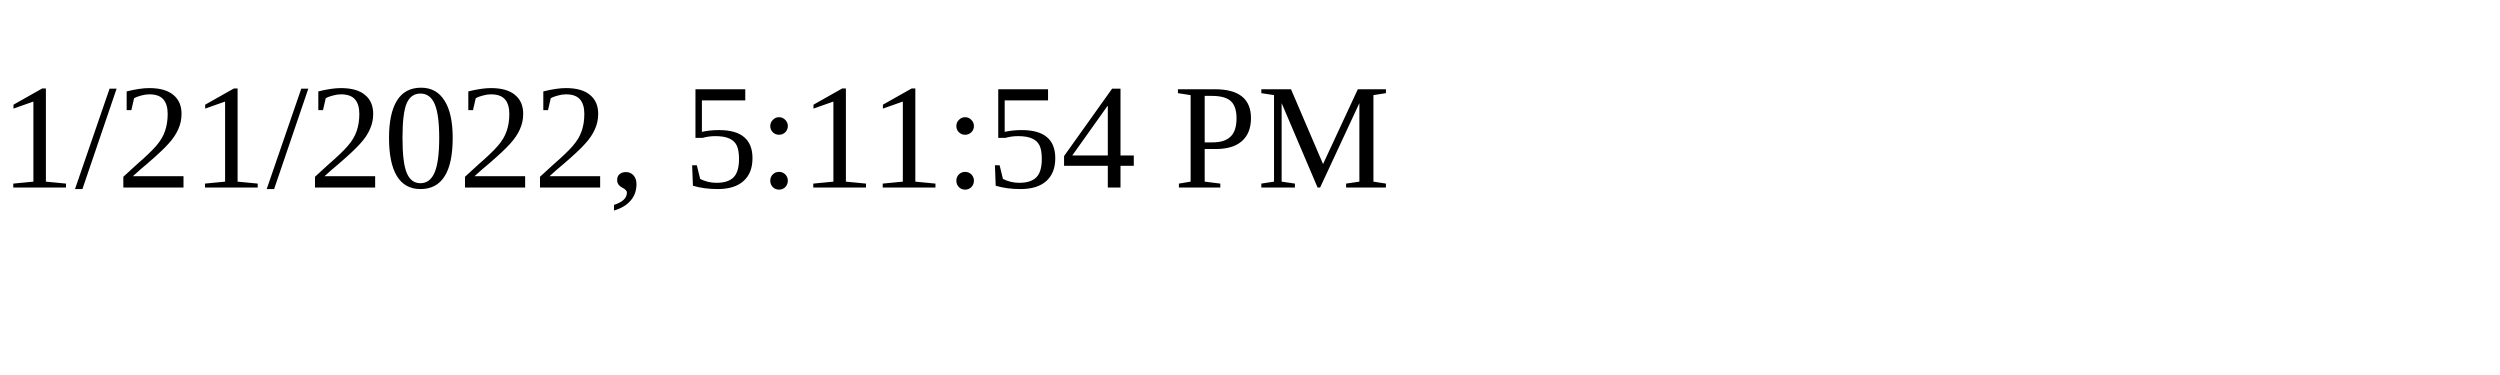
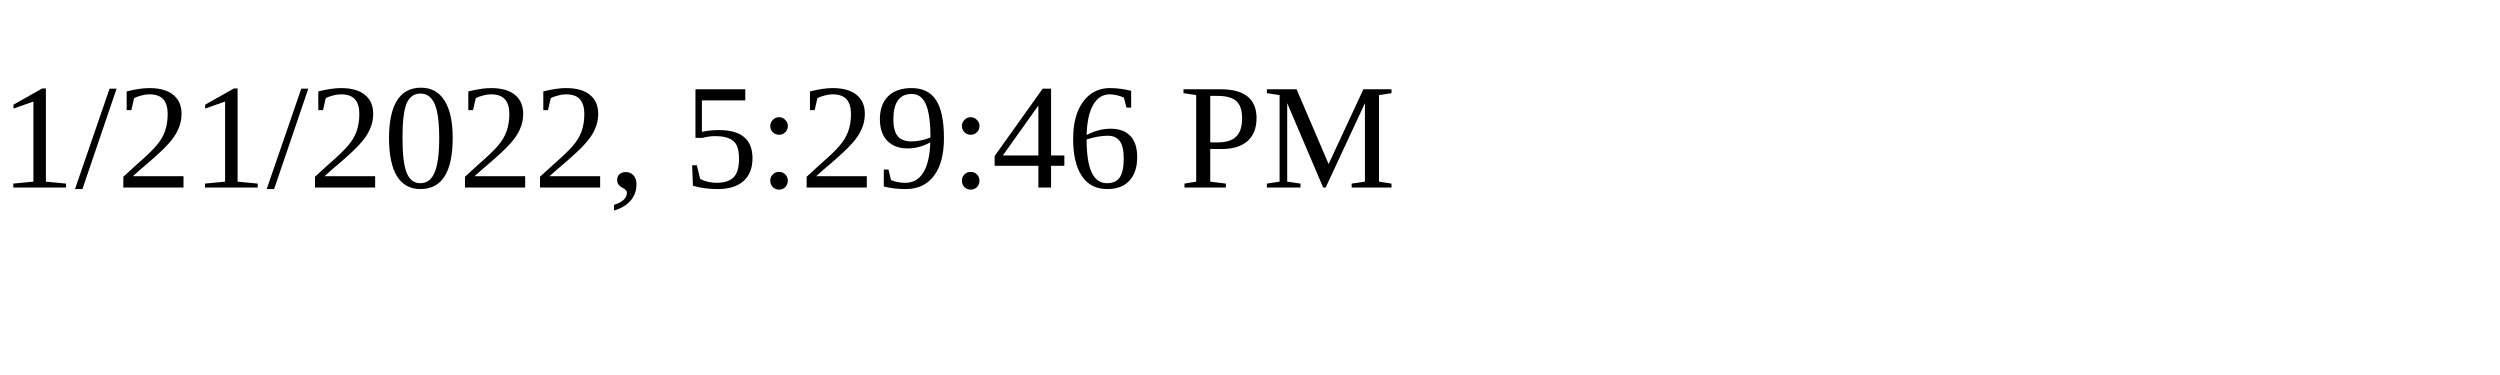
<svg xmlns="http://www.w3.org/2000/svg" height="30" width="200">
-   <text x="0" y="15">1/21/2022, 5:11:54 PM</text>
+   <text x="0" y="15">1/21/2022, 5:29:46 PM</text>
</svg>
